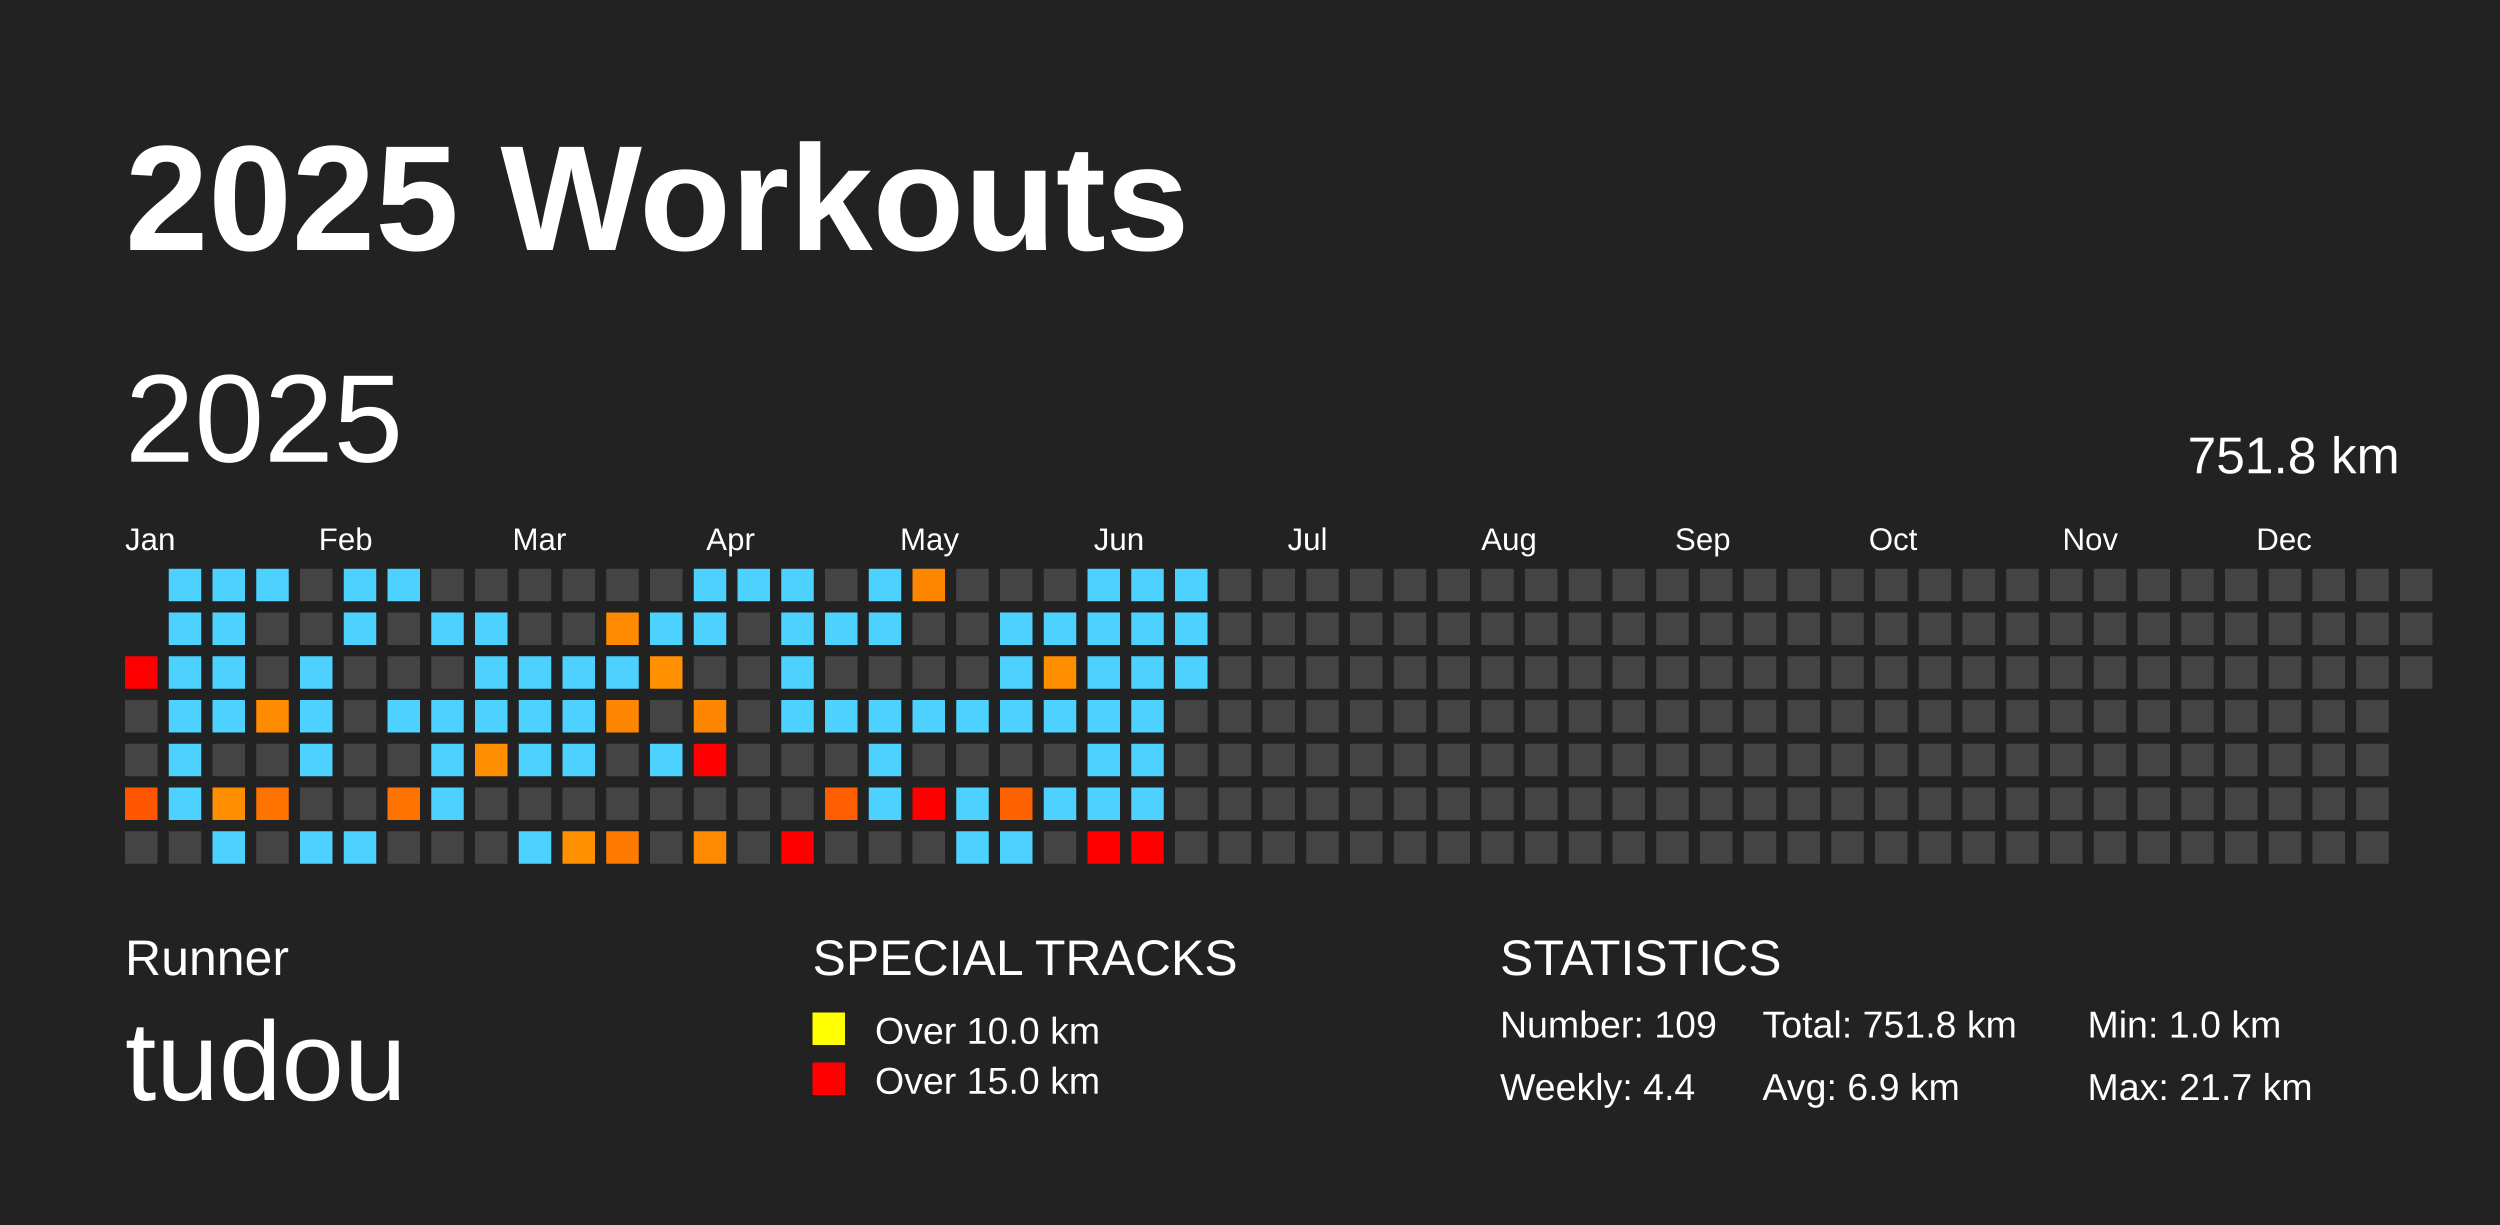
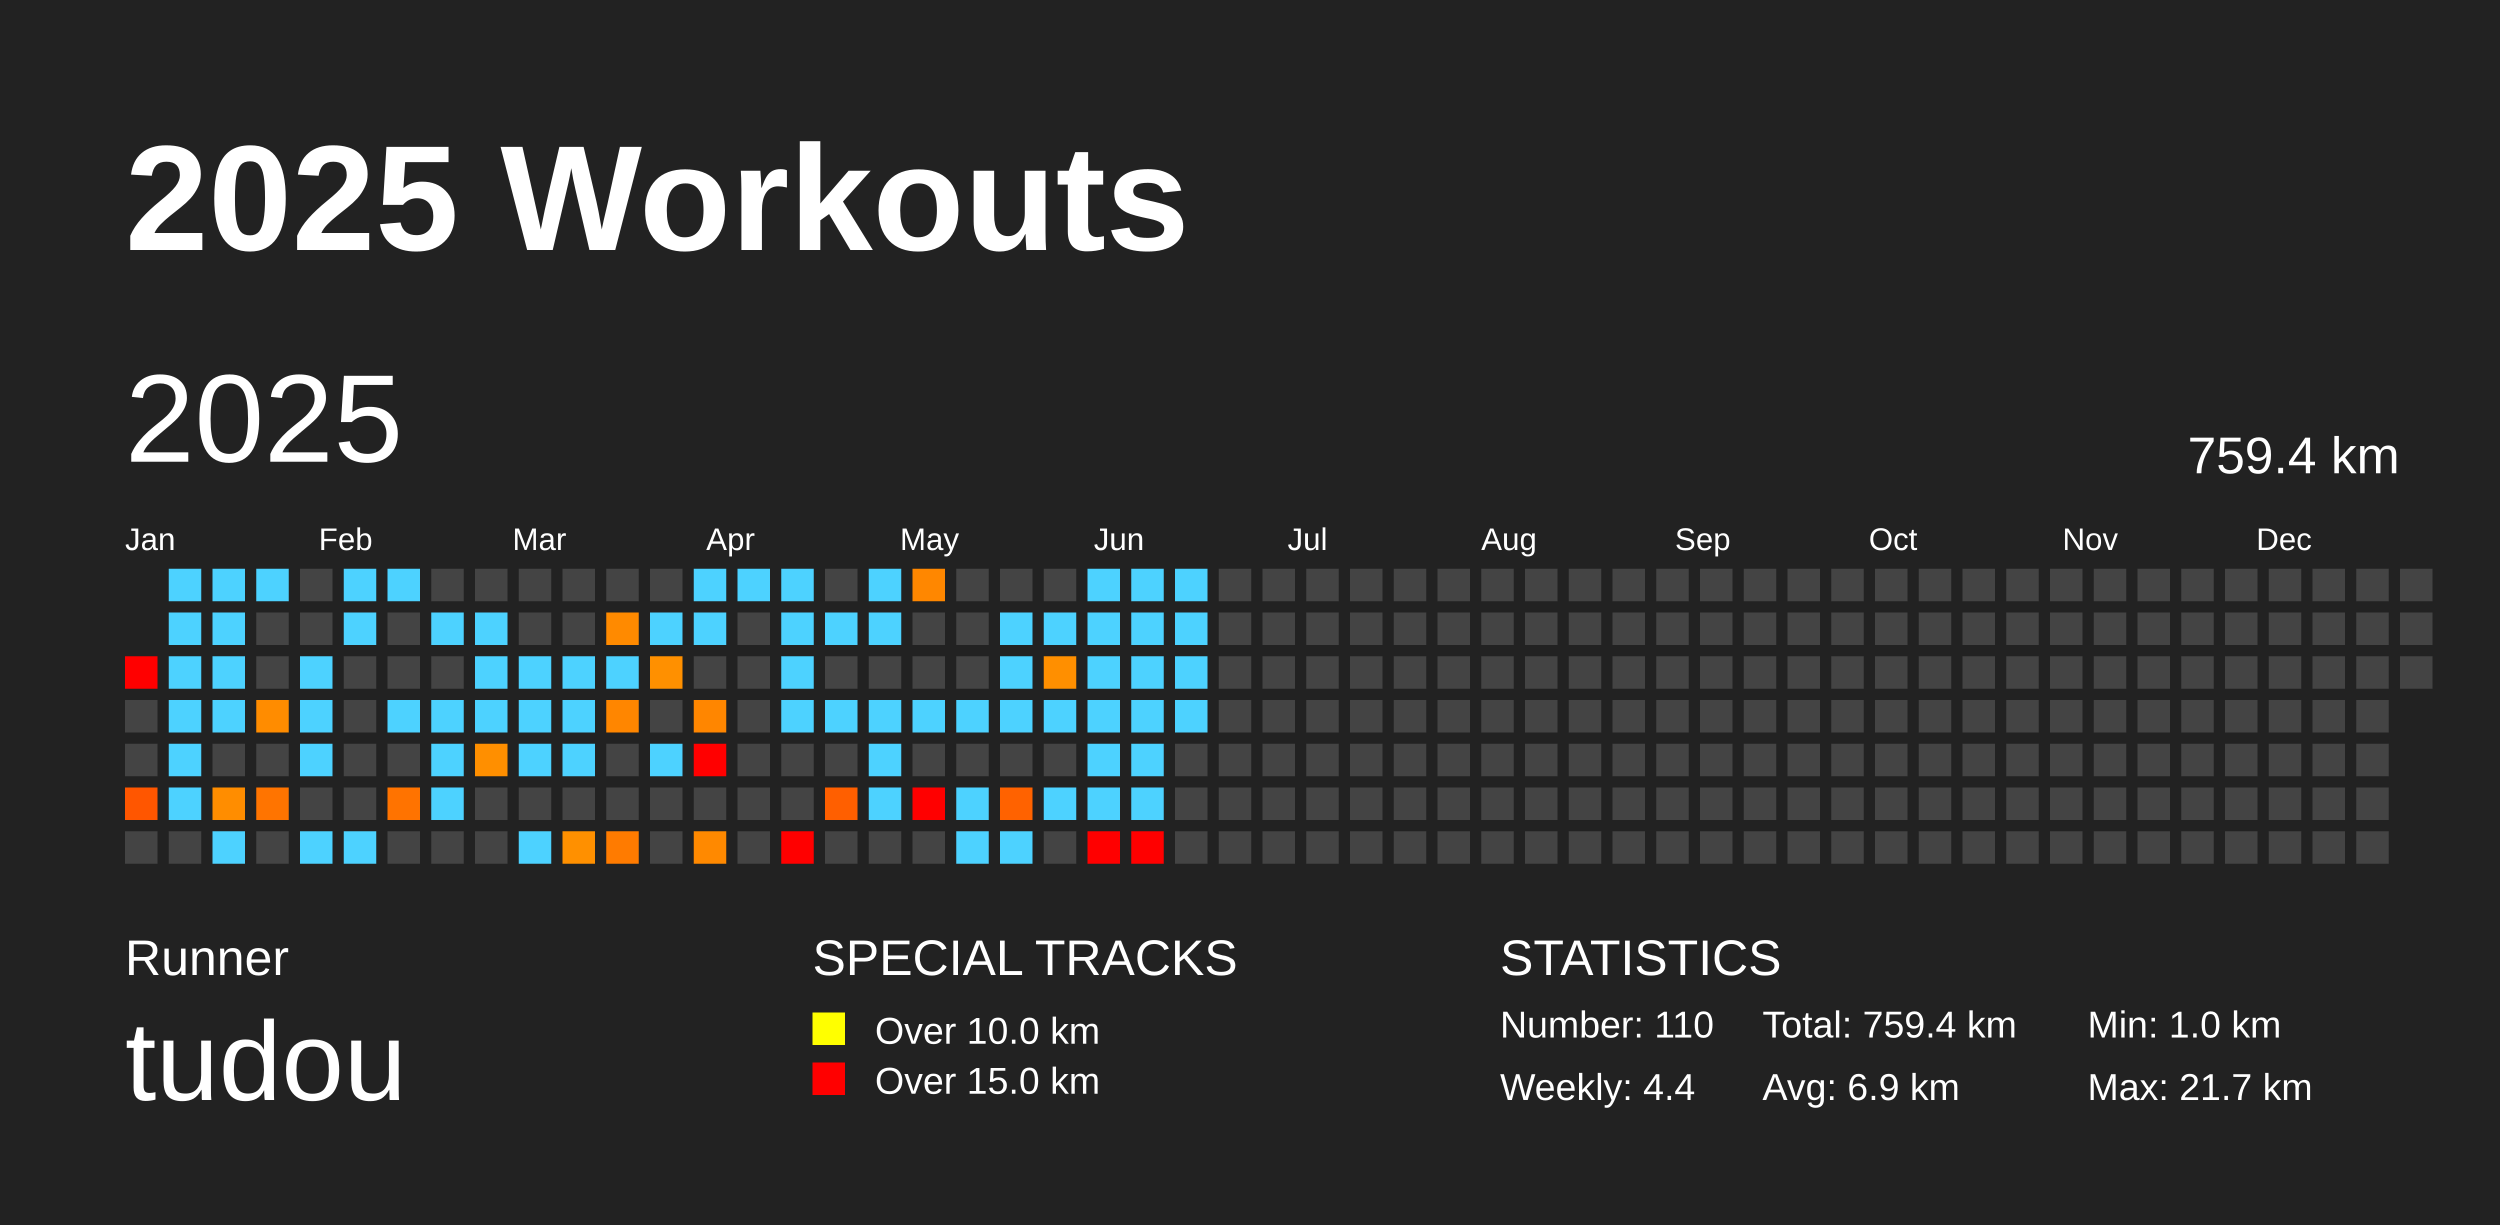
<svg xmlns="http://www.w3.org/2000/svg" baseProfile="full" height="98mm" version="1.1" viewBox="0,0,200,98" width="200mm">
  <defs />
  <rect fill="#222222" height="98" width="200" x="0" y="0" />
  <text fill="#FFFFFF" style="font-size:12px; font-family:Arial; font-weight:bold;" x="10" y="20">2025 Workouts</text>
  <text fill="#FFFFFF" style="font-size:4px; font-family:Arial" x="10" y="78">Runner</text>
  <text fill="#FFFFFF" style="font-size:9px; font-family:Arial" x="10" y="88">tudou</text>
  <text fill="#FFFFFF" style="font-size:4px; font-family:Arial" x="65" y="78">SPECIAL TRACKS</text>
  <rect fill="yellow" height="2.6" width="2.6" x="65" y="81" />
  <text fill="#FFFFFF" style="font-size:3px; font-family:Arial" x="70" y="83.5">Over 10.0 km</text>
  <rect fill="red" height="2.6" width="2.6" x="65" y="85" />
  <text fill="#FFFFFF" style="font-size:3px; font-family:Arial" x="70" y="87.5">Over 15.0 km</text>
  <text fill="#FFFFFF" style="font-size:4px; font-family:Arial" x="120" y="78">STATISTICS</text>
-   <text fill="#FFFFFF" style="font-size:3px; font-family:Arial" x="120" y="83">Number: 109</text>
+   <text fill="#FFFFFF" style="font-size:3px; font-family:Arial" x="120" y="83">Number: 110</text>
  <text fill="#FFFFFF" style="font-size:3px; font-family:Arial" x="120" y="88">Weekly: 4.4</text>
-   <text fill="#FFFFFF" style="font-size:3px; font-family:Arial" x="141" y="83">Total: 751.8 km</text>
+   <text fill="#FFFFFF" style="font-size:3px; font-family:Arial" x="141" y="83">Total: 759.4 km</text>
  <text fill="#FFFFFF" style="font-size:3px; font-family:Arial" x="141" y="88">Avg: 6.9 km</text>
  <text fill="#FFFFFF" style="font-size:3px; font-family:Arial" x="167" y="83">Min: 1.0 km</text>
  <text fill="#FFFFFF" style="font-size:3px; font-family:Arial" x="167" y="88">Max: 21.7 km</text>
  <text dominant-baseline="hanging" fill="#FFFFFF" style="font-size:10.0px; font-family:Arial;" x="10" y="30">2025</text>
-   <text dominant-baseline="hanging" fill="#FFFFFF" style="font-size:4.125px; font-family:Arial;" x="175" y="35">751.8 km</text>
+   <text dominant-baseline="hanging" fill="#FFFFFF" style="font-size:4.125px; font-family:Arial;" x="175" y="35">759.4 km</text>
  <text fill="#FFFFFF" style="font-size:2.5px; font-family:Arial" x="10.0" y="44">Jan</text>
  <text fill="#FFFFFF" style="font-size:2.5px; font-family:Arial" x="25.5" y="44">Feb</text>
  <text fill="#FFFFFF" style="font-size:2.5px; font-family:Arial" x="41.0" y="44">Mar</text>
  <text fill="#FFFFFF" style="font-size:2.5px; font-family:Arial" x="56.5" y="44">Apr</text>
  <text fill="#FFFFFF" style="font-size:2.5px; font-family:Arial" x="72.0" y="44">May</text>
  <text fill="#FFFFFF" style="font-size:2.5px; font-family:Arial" x="87.5" y="44">Jun</text>
  <text fill="#FFFFFF" style="font-size:2.5px; font-family:Arial" x="103.0" y="44">Jul</text>
  <text fill="#FFFFFF" style="font-size:2.5px; font-family:Arial" x="118.5" y="44">Aug</text>
  <text fill="#FFFFFF" style="font-size:2.5px; font-family:Arial" x="134.0" y="44">Sep</text>
  <text fill="#FFFFFF" style="font-size:2.5px; font-family:Arial" x="149.5" y="44">Oct</text>
  <text fill="#FFFFFF" style="font-size:2.5px; font-family:Arial" x="165.0" y="44">Nov</text>
  <text fill="#FFFFFF" style="font-size:2.5px; font-family:Arial" x="180.5" y="44">Dec</text>
  <rect fill="red" height="2.6" width="2.6" x="10.0" y="52.5" />
  <rect fill="#444444" height="2.6" width="2.6" x="10.0" y="56.0" />
  <rect fill="#444444" height="2.6" width="2.6" x="10.0" y="59.5" />
  <rect fill="#ff5600" height="2.6" width="2.6" x="10.0" y="63.0" />
  <rect fill="#444444" height="2.6" width="2.6" x="10.0" y="66.5" />
  <rect fill="#4dd2ff" height="2.6" width="2.6" x="13.5" y="45.5" />
  <rect fill="#4dd2ff" height="2.6" width="2.6" x="13.5" y="49.0" />
  <rect fill="#4dd2ff" height="2.6" width="2.6" x="13.5" y="52.5" />
  <rect fill="#4dd2ff" height="2.6" width="2.6" x="13.5" y="56.0" />
  <rect fill="#4dd2ff" height="2.6" width="2.6" x="13.5" y="59.5" />
  <rect fill="#4dd2ff" height="2.6" width="2.6" x="13.5" y="63.0" />
  <rect fill="#444444" height="2.6" width="2.6" x="13.5" y="66.5" />
  <rect fill="#4dd2ff" height="2.6" width="2.6" x="17.0" y="45.5" />
  <rect fill="#4dd2ff" height="2.6" width="2.6" x="17.0" y="49.0" />
  <rect fill="#4dd2ff" height="2.6" width="2.6" x="17.0" y="52.5" />
  <rect fill="#4dd2ff" height="2.6" width="2.6" x="17.0" y="56.0" />
  <rect fill="#444444" height="2.6" width="2.6" x="17.0" y="59.5" />
  <rect fill="#ff8d00" height="2.6" width="2.6" x="17.0" y="63.0" />
  <rect fill="#4dd2ff" height="2.6" width="2.6" x="17.0" y="66.5" />
  <rect fill="#4dd2ff" height="2.6" width="2.6" x="20.5" y="45.5" />
  <rect fill="#444444" height="2.6" width="2.6" x="20.5" y="49.0" />
  <rect fill="#444444" height="2.6" width="2.6" x="20.5" y="52.5" />
  <rect fill="#ff8c00" height="2.6" width="2.6" x="20.5" y="56.0" />
  <rect fill="#444444" height="2.6" width="2.6" x="20.5" y="59.5" />
  <rect fill="#ff7400" height="2.6" width="2.6" x="20.5" y="63.0" />
  <rect fill="#444444" height="2.6" width="2.6" x="20.5" y="66.5" />
  <rect fill="#444444" height="2.6" width="2.6" x="24.0" y="45.5" />
  <rect fill="#444444" height="2.6" width="2.6" x="24.0" y="49.0" />
  <rect fill="#4dd2ff" height="2.6" width="2.6" x="24.0" y="52.5" />
  <rect fill="#4dd2ff" height="2.6" width="2.6" x="24.0" y="56.0" />
  <rect fill="#4dd2ff" height="2.6" width="2.6" x="24.0" y="59.5" />
  <rect fill="#444444" height="2.6" width="2.6" x="24.0" y="63.0" />
  <rect fill="#4dd2ff" height="2.6" width="2.6" x="24.0" y="66.5" />
  <rect fill="#4dd2ff" height="2.6" width="2.6" x="27.5" y="45.5" />
  <rect fill="#4dd2ff" height="2.6" width="2.6" x="27.5" y="49.0" />
  <rect fill="#444444" height="2.6" width="2.6" x="27.5" y="52.5" />
  <rect fill="#444444" height="2.6" width="2.6" x="27.5" y="56.0" />
  <rect fill="#444444" height="2.6" width="2.6" x="27.5" y="59.5" />
  <rect fill="#444444" height="2.6" width="2.6" x="27.5" y="63.0" />
  <rect fill="#4dd2ff" height="2.6" width="2.6" x="27.5" y="66.5" />
  <rect fill="#4dd2ff" height="2.6" width="2.6" x="31.0" y="45.5" />
  <rect fill="#444444" height="2.6" width="2.6" x="31.0" y="49.0" />
  <rect fill="#444444" height="2.6" width="2.6" x="31.0" y="52.5" />
  <rect fill="#4dd2ff" height="2.6" width="2.6" x="31.0" y="56.0" />
  <rect fill="#444444" height="2.6" width="2.6" x="31.0" y="59.5" />
  <rect fill="#ff7300" height="2.6" width="2.6" x="31.0" y="63.0" />
  <rect fill="#444444" height="2.6" width="2.6" x="31.0" y="66.5" />
  <rect fill="#444444" height="2.6" width="2.6" x="34.5" y="45.5" />
  <rect fill="#4dd2ff" height="2.6" width="2.6" x="34.5" y="49.0" />
  <rect fill="#444444" height="2.6" width="2.6" x="34.5" y="52.5" />
  <rect fill="#4dd2ff" height="2.6" width="2.6" x="34.5" y="56.0" />
  <rect fill="#4dd2ff" height="2.6" width="2.6" x="34.5" y="59.5" />
  <rect fill="#4dd2ff" height="2.6" width="2.6" x="34.5" y="63.0" />
  <rect fill="#444444" height="2.6" width="2.6" x="34.5" y="66.5" />
  <rect fill="#444444" height="2.6" width="2.6" x="38.0" y="45.5" />
  <rect fill="#4dd2ff" height="2.6" width="2.6" x="38.0" y="49.0" />
  <rect fill="#4dd2ff" height="2.6" width="2.6" x="38.0" y="52.5" />
  <rect fill="#4dd2ff" height="2.6" width="2.6" x="38.0" y="56.0" />
  <rect fill="#ff8f00" height="2.6" width="2.6" x="38.0" y="59.5" />
  <rect fill="#444444" height="2.6" width="2.6" x="38.0" y="63.0" />
  <rect fill="#444444" height="2.6" width="2.6" x="38.0" y="66.5" />
  <rect fill="#444444" height="2.6" width="2.6" x="41.5" y="45.5" />
  <rect fill="#444444" height="2.6" width="2.6" x="41.5" y="49.0" />
  <rect fill="#4dd2ff" height="2.6" width="2.6" x="41.5" y="52.5" />
  <rect fill="#4dd2ff" height="2.6" width="2.6" x="41.5" y="56.0" />
  <rect fill="#4dd2ff" height="2.6" width="2.6" x="41.5" y="59.5" />
  <rect fill="#444444" height="2.6" width="2.6" x="41.5" y="63.0" />
  <rect fill="#4dd2ff" height="2.6" width="2.6" x="41.5" y="66.5" />
  <rect fill="#444444" height="2.6" width="2.6" x="45.0" y="45.5" />
  <rect fill="#444444" height="2.6" width="2.6" x="45.0" y="49.0" />
  <rect fill="#4dd2ff" height="2.6" width="2.6" x="45.0" y="52.5" />
  <rect fill="#4dd2ff" height="2.6" width="2.6" x="45.0" y="56.0" />
  <rect fill="#4dd2ff" height="2.6" width="2.6" x="45.0" y="59.5" />
  <rect fill="#444444" height="2.6" width="2.6" x="45.0" y="63.0" />
  <rect fill="#ff9000" height="2.6" width="2.6" x="45.0" y="66.5" />
  <rect fill="#444444" height="2.6" width="2.6" x="48.5" y="45.5" />
  <rect fill="#ff8a00" height="2.6" width="2.6" x="48.5" y="49.0" />
  <rect fill="#4dd2ff" height="2.6" width="2.6" x="48.5" y="52.5" />
  <rect fill="#ff8600" height="2.6" width="2.6" x="48.5" y="56.0" />
  <rect fill="#444444" height="2.6" width="2.6" x="48.5" y="59.5" />
  <rect fill="#444444" height="2.6" width="2.6" x="48.5" y="63.0" />
  <rect fill="#ff7b00" height="2.6" width="2.6" x="48.5" y="66.5" />
  <rect fill="#444444" height="2.6" width="2.6" x="52.0" y="45.5" />
  <rect fill="#4dd2ff" height="2.6" width="2.6" x="52.0" y="49.0" />
  <rect fill="#ff9000" height="2.6" width="2.6" x="52.0" y="52.5" />
  <rect fill="#444444" height="2.6" width="2.6" x="52.0" y="56.0" />
  <rect fill="#4dd2ff" height="2.6" width="2.6" x="52.0" y="59.5" />
  <rect fill="#444444" height="2.6" width="2.6" x="52.0" y="63.0" />
  <rect fill="#444444" height="2.6" width="2.6" x="52.0" y="66.5" />
  <rect fill="#4dd2ff" height="2.6" width="2.6" x="55.5" y="45.5" />
  <rect fill="#4dd2ff" height="2.6" width="2.6" x="55.5" y="49.0" />
  <rect fill="#444444" height="2.6" width="2.6" x="55.5" y="52.5" />
  <rect fill="#ff8600" height="2.6" width="2.6" x="55.5" y="56.0" />
  <rect fill="red" height="2.6" width="2.6" x="55.5" y="59.5" />
  <rect fill="#444444" height="2.6" width="2.6" x="55.5" y="63.0" />
  <rect fill="#ff8900" height="2.6" width="2.6" x="55.5" y="66.5" />
  <rect fill="#4dd2ff" height="2.6" width="2.6" x="59.0" y="45.5" />
  <rect fill="#444444" height="2.6" width="2.6" x="59.0" y="49.0" />
  <rect fill="#444444" height="2.6" width="2.6" x="59.0" y="52.5" />
  <rect fill="#444444" height="2.6" width="2.6" x="59.0" y="56.0" />
  <rect fill="#444444" height="2.6" width="2.6" x="59.0" y="59.5" />
  <rect fill="#444444" height="2.6" width="2.6" x="59.0" y="63.0" />
  <rect fill="#444444" height="2.6" width="2.6" x="59.0" y="66.5" />
  <rect fill="#4dd2ff" height="2.6" width="2.6" x="62.5" y="45.5" />
  <rect fill="#4dd2ff" height="2.6" width="2.6" x="62.5" y="49.0" />
  <rect fill="#4dd2ff" height="2.6" width="2.6" x="62.5" y="52.5" />
  <rect fill="#4dd2ff" height="2.6" width="2.6" x="62.5" y="56.0" />
  <rect fill="#444444" height="2.6" width="2.6" x="62.5" y="59.5" />
  <rect fill="#444444" height="2.6" width="2.6" x="62.5" y="63.0" />
  <rect fill="red" height="2.6" width="2.6" x="62.5" y="66.5" />
  <rect fill="#444444" height="2.6" width="2.6" x="66.0" y="45.5" />
  <rect fill="#4dd2ff" height="2.6" width="2.6" x="66.0" y="49.0" />
  <rect fill="#444444" height="2.6" width="2.6" x="66.0" y="52.5" />
  <rect fill="#4dd2ff" height="2.6" width="2.6" x="66.0" y="56.0" />
  <rect fill="#444444" height="2.6" width="2.6" x="66.0" y="59.5" />
  <rect fill="#ff5f00" height="2.6" width="2.6" x="66.0" y="63.0" />
  <rect fill="#444444" height="2.6" width="2.6" x="66.0" y="66.5" />
  <rect fill="#4dd2ff" height="2.6" width="2.6" x="69.5" y="45.5" />
  <rect fill="#4dd2ff" height="2.6" width="2.6" x="69.5" y="49.0" />
  <rect fill="#444444" height="2.6" width="2.6" x="69.5" y="52.5" />
  <rect fill="#4dd2ff" height="2.6" width="2.6" x="69.5" y="56.0" />
  <rect fill="#4dd2ff" height="2.6" width="2.6" x="69.5" y="59.5" />
  <rect fill="#4dd2ff" height="2.6" width="2.6" x="69.5" y="63.0" />
  <rect fill="#444444" height="2.6" width="2.6" x="69.5" y="66.5" />
  <rect fill="#ff8700" height="2.6" width="2.6" x="73.0" y="45.5" />
  <rect fill="#444444" height="2.6" width="2.6" x="73.0" y="49.0" />
  <rect fill="#444444" height="2.6" width="2.6" x="73.0" y="52.5" />
  <rect fill="#4dd2ff" height="2.6" width="2.6" x="73.0" y="56.0" />
  <rect fill="#444444" height="2.6" width="2.6" x="73.0" y="59.5" />
  <rect fill="red" height="2.6" width="2.6" x="73.0" y="63.0" />
  <rect fill="#444444" height="2.6" width="2.6" x="73.0" y="66.5" />
  <rect fill="#444444" height="2.6" width="2.6" x="76.5" y="45.5" />
  <rect fill="#444444" height="2.6" width="2.6" x="76.5" y="49.0" />
  <rect fill="#444444" height="2.6" width="2.6" x="76.5" y="52.5" />
  <rect fill="#4dd2ff" height="2.6" width="2.6" x="76.5" y="56.0" />
  <rect fill="#444444" height="2.6" width="2.6" x="76.5" y="59.5" />
  <rect fill="#4dd2ff" height="2.6" width="2.6" x="76.5" y="63.0" />
  <rect fill="#4dd2ff" height="2.6" width="2.6" x="76.5" y="66.5" />
  <rect fill="#444444" height="2.6" width="2.6" x="80.0" y="45.5" />
  <rect fill="#4dd2ff" height="2.6" width="2.6" x="80.0" y="49.0" />
  <rect fill="#4dd2ff" height="2.6" width="2.6" x="80.0" y="52.5" />
  <rect fill="#4dd2ff" height="2.6" width="2.6" x="80.0" y="56.0" />
  <rect fill="#444444" height="2.6" width="2.6" x="80.0" y="59.5" />
  <rect fill="#ff6200" height="2.6" width="2.6" x="80.0" y="63.0" />
  <rect fill="#4dd2ff" height="2.6" width="2.6" x="80.0" y="66.5" />
  <rect fill="#444444" height="2.6" width="2.6" x="83.5" y="45.5" />
  <rect fill="#4dd2ff" height="2.6" width="2.6" x="83.5" y="49.0" />
  <rect fill="#ff8f00" height="2.6" width="2.6" x="83.5" y="52.5" />
  <rect fill="#4dd2ff" height="2.6" width="2.6" x="83.5" y="56.0" />
  <rect fill="#444444" height="2.6" width="2.6" x="83.5" y="59.5" />
  <rect fill="#4dd2ff" height="2.6" width="2.6" x="83.5" y="63.0" />
  <rect fill="#444444" height="2.6" width="2.6" x="83.5" y="66.5" />
  <rect fill="#4dd2ff" height="2.6" width="2.6" x="87.0" y="45.5" />
  <rect fill="#4dd2ff" height="2.6" width="2.6" x="87.0" y="49.0" />
  <rect fill="#4dd2ff" height="2.6" width="2.6" x="87.0" y="52.5" />
  <rect fill="#4dd2ff" height="2.6" width="2.6" x="87.0" y="56.0" />
  <rect fill="#4dd2ff" height="2.6" width="2.6" x="87.0" y="59.5" />
  <rect fill="#4dd2ff" height="2.6" width="2.6" x="87.0" y="63.0" />
  <rect fill="red" height="2.6" width="2.6" x="87.0" y="66.5" />
  <rect fill="#4dd2ff" height="2.6" width="2.6" x="90.5" y="45.5" />
  <rect fill="#4dd2ff" height="2.6" width="2.6" x="90.5" y="49.0" />
  <rect fill="#4dd2ff" height="2.6" width="2.6" x="90.5" y="52.5" />
  <rect fill="#4dd2ff" height="2.6" width="2.6" x="90.5" y="56.0" />
  <rect fill="#4dd2ff" height="2.6" width="2.6" x="90.5" y="59.5" />
  <rect fill="#4dd2ff" height="2.6" width="2.6" x="90.5" y="63.0" />
  <rect fill="red" height="2.6" width="2.6" x="90.5" y="66.5" />
  <rect fill="#4dd2ff" height="2.6" width="2.6" x="94.0" y="45.5" />
  <rect fill="#4dd2ff" height="2.6" width="2.6" x="94.0" y="49.0" />
  <rect fill="#4dd2ff" height="2.6" width="2.6" x="94.0" y="52.5" />
-   <rect fill="#444444" height="2.6" width="2.6" x="94.0" y="56.0" />
+   <rect fill="#4dd2ff" height="2.6" width="2.6" x="94.0" y="56.0" />
  <rect fill="#444444" height="2.6" width="2.6" x="94.0" y="59.5" />
  <rect fill="#444444" height="2.6" width="2.6" x="94.0" y="63.0" />
  <rect fill="#444444" height="2.6" width="2.6" x="94.0" y="66.5" />
  <rect fill="#444444" height="2.6" width="2.6" x="97.5" y="45.5" />
  <rect fill="#444444" height="2.6" width="2.6" x="97.5" y="49.0" />
  <rect fill="#444444" height="2.6" width="2.6" x="97.5" y="52.5" />
  <rect fill="#444444" height="2.6" width="2.6" x="97.5" y="56.0" />
  <rect fill="#444444" height="2.6" width="2.6" x="97.5" y="59.5" />
  <rect fill="#444444" height="2.6" width="2.6" x="97.5" y="63.0" />
  <rect fill="#444444" height="2.6" width="2.6" x="97.5" y="66.5" />
  <rect fill="#444444" height="2.6" width="2.6" x="101.0" y="45.5" />
  <rect fill="#444444" height="2.6" width="2.6" x="101.0" y="49.0" />
  <rect fill="#444444" height="2.6" width="2.6" x="101.0" y="52.5" />
  <rect fill="#444444" height="2.6" width="2.6" x="101.0" y="56.0" />
  <rect fill="#444444" height="2.6" width="2.6" x="101.0" y="59.5" />
  <rect fill="#444444" height="2.6" width="2.6" x="101.0" y="63.0" />
  <rect fill="#444444" height="2.6" width="2.6" x="101.0" y="66.5" />
  <rect fill="#444444" height="2.6" width="2.6" x="104.5" y="45.5" />
  <rect fill="#444444" height="2.6" width="2.6" x="104.5" y="49.0" />
  <rect fill="#444444" height="2.6" width="2.6" x="104.5" y="52.5" />
  <rect fill="#444444" height="2.6" width="2.6" x="104.5" y="56.0" />
  <rect fill="#444444" height="2.6" width="2.6" x="104.5" y="59.5" />
  <rect fill="#444444" height="2.6" width="2.6" x="104.5" y="63.0" />
  <rect fill="#444444" height="2.6" width="2.6" x="104.5" y="66.5" />
  <rect fill="#444444" height="2.6" width="2.6" x="108.0" y="45.5" />
  <rect fill="#444444" height="2.6" width="2.6" x="108.0" y="49.0" />
  <rect fill="#444444" height="2.6" width="2.6" x="108.0" y="52.5" />
  <rect fill="#444444" height="2.6" width="2.6" x="108.0" y="56.0" />
  <rect fill="#444444" height="2.6" width="2.6" x="108.0" y="59.5" />
  <rect fill="#444444" height="2.6" width="2.6" x="108.0" y="63.0" />
  <rect fill="#444444" height="2.6" width="2.6" x="108.0" y="66.5" />
  <rect fill="#444444" height="2.6" width="2.6" x="111.5" y="45.5" />
  <rect fill="#444444" height="2.6" width="2.6" x="111.5" y="49.0" />
  <rect fill="#444444" height="2.6" width="2.6" x="111.5" y="52.5" />
  <rect fill="#444444" height="2.6" width="2.6" x="111.5" y="56.0" />
  <rect fill="#444444" height="2.6" width="2.6" x="111.5" y="59.5" />
  <rect fill="#444444" height="2.6" width="2.6" x="111.5" y="63.0" />
  <rect fill="#444444" height="2.6" width="2.6" x="111.5" y="66.5" />
  <rect fill="#444444" height="2.6" width="2.6" x="115.0" y="45.5" />
  <rect fill="#444444" height="2.6" width="2.6" x="115.0" y="49.0" />
  <rect fill="#444444" height="2.6" width="2.6" x="115.0" y="52.5" />
  <rect fill="#444444" height="2.6" width="2.6" x="115.0" y="56.0" />
  <rect fill="#444444" height="2.6" width="2.6" x="115.0" y="59.5" />
  <rect fill="#444444" height="2.6" width="2.6" x="115.0" y="63.0" />
  <rect fill="#444444" height="2.6" width="2.6" x="115.0" y="66.5" />
  <rect fill="#444444" height="2.6" width="2.6" x="118.5" y="45.5" />
  <rect fill="#444444" height="2.6" width="2.6" x="118.5" y="49.0" />
  <rect fill="#444444" height="2.6" width="2.6" x="118.5" y="52.5" />
  <rect fill="#444444" height="2.6" width="2.6" x="118.5" y="56.0" />
  <rect fill="#444444" height="2.6" width="2.6" x="118.5" y="59.5" />
  <rect fill="#444444" height="2.6" width="2.6" x="118.5" y="63.0" />
  <rect fill="#444444" height="2.6" width="2.6" x="118.5" y="66.5" />
  <rect fill="#444444" height="2.6" width="2.6" x="122.0" y="45.5" />
  <rect fill="#444444" height="2.6" width="2.6" x="122.0" y="49.0" />
  <rect fill="#444444" height="2.6" width="2.6" x="122.0" y="52.5" />
  <rect fill="#444444" height="2.6" width="2.6" x="122.0" y="56.0" />
  <rect fill="#444444" height="2.6" width="2.6" x="122.0" y="59.5" />
  <rect fill="#444444" height="2.6" width="2.6" x="122.0" y="63.0" />
  <rect fill="#444444" height="2.6" width="2.6" x="122.0" y="66.5" />
  <rect fill="#444444" height="2.6" width="2.6" x="125.5" y="45.5" />
  <rect fill="#444444" height="2.6" width="2.6" x="125.5" y="49.0" />
  <rect fill="#444444" height="2.6" width="2.6" x="125.5" y="52.5" />
  <rect fill="#444444" height="2.6" width="2.6" x="125.5" y="56.0" />
  <rect fill="#444444" height="2.6" width="2.6" x="125.5" y="59.5" />
  <rect fill="#444444" height="2.6" width="2.6" x="125.5" y="63.0" />
  <rect fill="#444444" height="2.6" width="2.6" x="125.5" y="66.5" />
  <rect fill="#444444" height="2.6" width="2.6" x="129.0" y="45.5" />
  <rect fill="#444444" height="2.6" width="2.6" x="129.0" y="49.0" />
  <rect fill="#444444" height="2.6" width="2.6" x="129.0" y="52.5" />
  <rect fill="#444444" height="2.6" width="2.6" x="129.0" y="56.0" />
  <rect fill="#444444" height="2.6" width="2.6" x="129.0" y="59.5" />
  <rect fill="#444444" height="2.6" width="2.6" x="129.0" y="63.0" />
  <rect fill="#444444" height="2.6" width="2.6" x="129.0" y="66.5" />
  <rect fill="#444444" height="2.6" width="2.6" x="132.5" y="45.5" />
  <rect fill="#444444" height="2.6" width="2.6" x="132.5" y="49.0" />
  <rect fill="#444444" height="2.6" width="2.6" x="132.5" y="52.5" />
  <rect fill="#444444" height="2.6" width="2.6" x="132.5" y="56.0" />
  <rect fill="#444444" height="2.6" width="2.6" x="132.5" y="59.5" />
  <rect fill="#444444" height="2.6" width="2.6" x="132.5" y="63.0" />
  <rect fill="#444444" height="2.6" width="2.6" x="132.5" y="66.5" />
  <rect fill="#444444" height="2.6" width="2.6" x="136.0" y="45.5" />
  <rect fill="#444444" height="2.6" width="2.6" x="136.0" y="49.0" />
  <rect fill="#444444" height="2.6" width="2.6" x="136.0" y="52.5" />
  <rect fill="#444444" height="2.6" width="2.6" x="136.0" y="56.0" />
  <rect fill="#444444" height="2.6" width="2.6" x="136.0" y="59.5" />
  <rect fill="#444444" height="2.6" width="2.6" x="136.0" y="63.0" />
  <rect fill="#444444" height="2.6" width="2.6" x="136.0" y="66.5" />
  <rect fill="#444444" height="2.6" width="2.6" x="139.5" y="45.5" />
  <rect fill="#444444" height="2.6" width="2.6" x="139.5" y="49.0" />
  <rect fill="#444444" height="2.6" width="2.6" x="139.5" y="52.5" />
  <rect fill="#444444" height="2.6" width="2.6" x="139.5" y="56.0" />
  <rect fill="#444444" height="2.6" width="2.6" x="139.5" y="59.5" />
  <rect fill="#444444" height="2.6" width="2.6" x="139.5" y="63.0" />
  <rect fill="#444444" height="2.6" width="2.6" x="139.5" y="66.5" />
  <rect fill="#444444" height="2.6" width="2.6" x="143.0" y="45.5" />
  <rect fill="#444444" height="2.6" width="2.6" x="143.0" y="49.0" />
  <rect fill="#444444" height="2.6" width="2.6" x="143.0" y="52.5" />
  <rect fill="#444444" height="2.6" width="2.6" x="143.0" y="56.0" />
  <rect fill="#444444" height="2.6" width="2.6" x="143.0" y="59.5" />
  <rect fill="#444444" height="2.6" width="2.6" x="143.0" y="63.0" />
  <rect fill="#444444" height="2.6" width="2.6" x="143.0" y="66.5" />
  <rect fill="#444444" height="2.6" width="2.6" x="146.5" y="45.5" />
  <rect fill="#444444" height="2.6" width="2.6" x="146.5" y="49.0" />
  <rect fill="#444444" height="2.6" width="2.6" x="146.5" y="52.5" />
  <rect fill="#444444" height="2.6" width="2.6" x="146.5" y="56.0" />
  <rect fill="#444444" height="2.6" width="2.6" x="146.5" y="59.5" />
  <rect fill="#444444" height="2.6" width="2.6" x="146.5" y="63.0" />
  <rect fill="#444444" height="2.6" width="2.6" x="146.5" y="66.5" />
  <rect fill="#444444" height="2.6" width="2.6" x="150.0" y="45.5" />
  <rect fill="#444444" height="2.6" width="2.6" x="150.0" y="49.0" />
  <rect fill="#444444" height="2.6" width="2.6" x="150.0" y="52.5" />
  <rect fill="#444444" height="2.6" width="2.6" x="150.0" y="56.0" />
  <rect fill="#444444" height="2.6" width="2.6" x="150.0" y="59.5" />
  <rect fill="#444444" height="2.6" width="2.6" x="150.0" y="63.0" />
  <rect fill="#444444" height="2.6" width="2.6" x="150.0" y="66.5" />
  <rect fill="#444444" height="2.6" width="2.6" x="153.5" y="45.5" />
  <rect fill="#444444" height="2.6" width="2.6" x="153.5" y="49.0" />
  <rect fill="#444444" height="2.6" width="2.6" x="153.5" y="52.5" />
  <rect fill="#444444" height="2.6" width="2.6" x="153.5" y="56.0" />
  <rect fill="#444444" height="2.6" width="2.6" x="153.5" y="59.5" />
  <rect fill="#444444" height="2.6" width="2.6" x="153.5" y="63.0" />
  <rect fill="#444444" height="2.6" width="2.6" x="153.5" y="66.5" />
  <rect fill="#444444" height="2.6" width="2.6" x="157.0" y="45.5" />
  <rect fill="#444444" height="2.6" width="2.6" x="157.0" y="49.0" />
  <rect fill="#444444" height="2.6" width="2.6" x="157.0" y="52.5" />
  <rect fill="#444444" height="2.6" width="2.6" x="157.0" y="56.0" />
  <rect fill="#444444" height="2.6" width="2.6" x="157.0" y="59.5" />
  <rect fill="#444444" height="2.6" width="2.6" x="157.0" y="63.0" />
  <rect fill="#444444" height="2.6" width="2.6" x="157.0" y="66.5" />
  <rect fill="#444444" height="2.6" width="2.6" x="160.5" y="45.5" />
  <rect fill="#444444" height="2.6" width="2.6" x="160.5" y="49.0" />
  <rect fill="#444444" height="2.6" width="2.6" x="160.5" y="52.5" />
  <rect fill="#444444" height="2.6" width="2.6" x="160.5" y="56.0" />
  <rect fill="#444444" height="2.6" width="2.6" x="160.5" y="59.5" />
  <rect fill="#444444" height="2.6" width="2.6" x="160.5" y="63.0" />
  <rect fill="#444444" height="2.6" width="2.6" x="160.5" y="66.5" />
  <rect fill="#444444" height="2.6" width="2.6" x="164.0" y="45.5" />
  <rect fill="#444444" height="2.6" width="2.6" x="164.0" y="49.0" />
  <rect fill="#444444" height="2.6" width="2.6" x="164.0" y="52.5" />
  <rect fill="#444444" height="2.6" width="2.6" x="164.0" y="56.0" />
  <rect fill="#444444" height="2.6" width="2.6" x="164.0" y="59.5" />
  <rect fill="#444444" height="2.6" width="2.6" x="164.0" y="63.0" />
  <rect fill="#444444" height="2.6" width="2.6" x="164.0" y="66.5" />
  <rect fill="#444444" height="2.6" width="2.6" x="167.5" y="45.5" />
  <rect fill="#444444" height="2.6" width="2.6" x="167.5" y="49.0" />
  <rect fill="#444444" height="2.6" width="2.6" x="167.5" y="52.5" />
  <rect fill="#444444" height="2.6" width="2.6" x="167.5" y="56.0" />
  <rect fill="#444444" height="2.6" width="2.6" x="167.5" y="59.5" />
  <rect fill="#444444" height="2.6" width="2.6" x="167.5" y="63.0" />
  <rect fill="#444444" height="2.6" width="2.6" x="167.5" y="66.5" />
  <rect fill="#444444" height="2.6" width="2.6" x="171.0" y="45.5" />
  <rect fill="#444444" height="2.6" width="2.6" x="171.0" y="49.0" />
  <rect fill="#444444" height="2.6" width="2.6" x="171.0" y="52.5" />
  <rect fill="#444444" height="2.6" width="2.6" x="171.0" y="56.0" />
  <rect fill="#444444" height="2.6" width="2.6" x="171.0" y="59.5" />
  <rect fill="#444444" height="2.6" width="2.6" x="171.0" y="63.0" />
  <rect fill="#444444" height="2.6" width="2.6" x="171.0" y="66.5" />
  <rect fill="#444444" height="2.6" width="2.6" x="174.5" y="45.5" />
  <rect fill="#444444" height="2.6" width="2.6" x="174.5" y="49.0" />
  <rect fill="#444444" height="2.6" width="2.6" x="174.5" y="52.5" />
  <rect fill="#444444" height="2.6" width="2.6" x="174.5" y="56.0" />
  <rect fill="#444444" height="2.6" width="2.6" x="174.5" y="59.5" />
  <rect fill="#444444" height="2.6" width="2.6" x="174.5" y="63.0" />
  <rect fill="#444444" height="2.6" width="2.6" x="174.5" y="66.5" />
  <rect fill="#444444" height="2.6" width="2.6" x="178.0" y="45.5" />
  <rect fill="#444444" height="2.6" width="2.6" x="178.0" y="49.0" />
  <rect fill="#444444" height="2.6" width="2.6" x="178.0" y="52.5" />
  <rect fill="#444444" height="2.6" width="2.6" x="178.0" y="56.0" />
  <rect fill="#444444" height="2.6" width="2.6" x="178.0" y="59.5" />
  <rect fill="#444444" height="2.6" width="2.6" x="178.0" y="63.0" />
  <rect fill="#444444" height="2.6" width="2.6" x="178.0" y="66.5" />
  <rect fill="#444444" height="2.6" width="2.6" x="181.5" y="45.5" />
  <rect fill="#444444" height="2.6" width="2.6" x="181.5" y="49.0" />
  <rect fill="#444444" height="2.6" width="2.6" x="181.5" y="52.5" />
  <rect fill="#444444" height="2.6" width="2.6" x="181.5" y="56.0" />
  <rect fill="#444444" height="2.6" width="2.6" x="181.5" y="59.5" />
  <rect fill="#444444" height="2.6" width="2.6" x="181.5" y="63.0" />
  <rect fill="#444444" height="2.6" width="2.6" x="181.5" y="66.5" />
  <rect fill="#444444" height="2.6" width="2.6" x="185.0" y="45.5" />
  <rect fill="#444444" height="2.6" width="2.6" x="185.0" y="49.0" />
  <rect fill="#444444" height="2.6" width="2.6" x="185.0" y="52.5" />
  <rect fill="#444444" height="2.6" width="2.6" x="185.0" y="56.0" />
  <rect fill="#444444" height="2.6" width="2.6" x="185.0" y="59.5" />
  <rect fill="#444444" height="2.6" width="2.6" x="185.0" y="63.0" />
  <rect fill="#444444" height="2.6" width="2.6" x="185.0" y="66.5" />
  <rect fill="#444444" height="2.6" width="2.6" x="188.5" y="45.5" />
  <rect fill="#444444" height="2.6" width="2.6" x="188.5" y="49.0" />
  <rect fill="#444444" height="2.6" width="2.6" x="188.5" y="52.5" />
  <rect fill="#444444" height="2.6" width="2.6" x="188.5" y="56.0" />
  <rect fill="#444444" height="2.6" width="2.6" x="188.5" y="59.5" />
  <rect fill="#444444" height="2.6" width="2.6" x="188.5" y="63.0" />
  <rect fill="#444444" height="2.6" width="2.6" x="188.5" y="66.5" />
  <rect fill="#444444" height="2.6" width="2.6" x="192.0" y="45.5" />
  <rect fill="#444444" height="2.6" width="2.6" x="192.0" y="49.0" />
  <rect fill="#444444" height="2.6" width="2.6" x="192.0" y="52.5" />
</svg>
